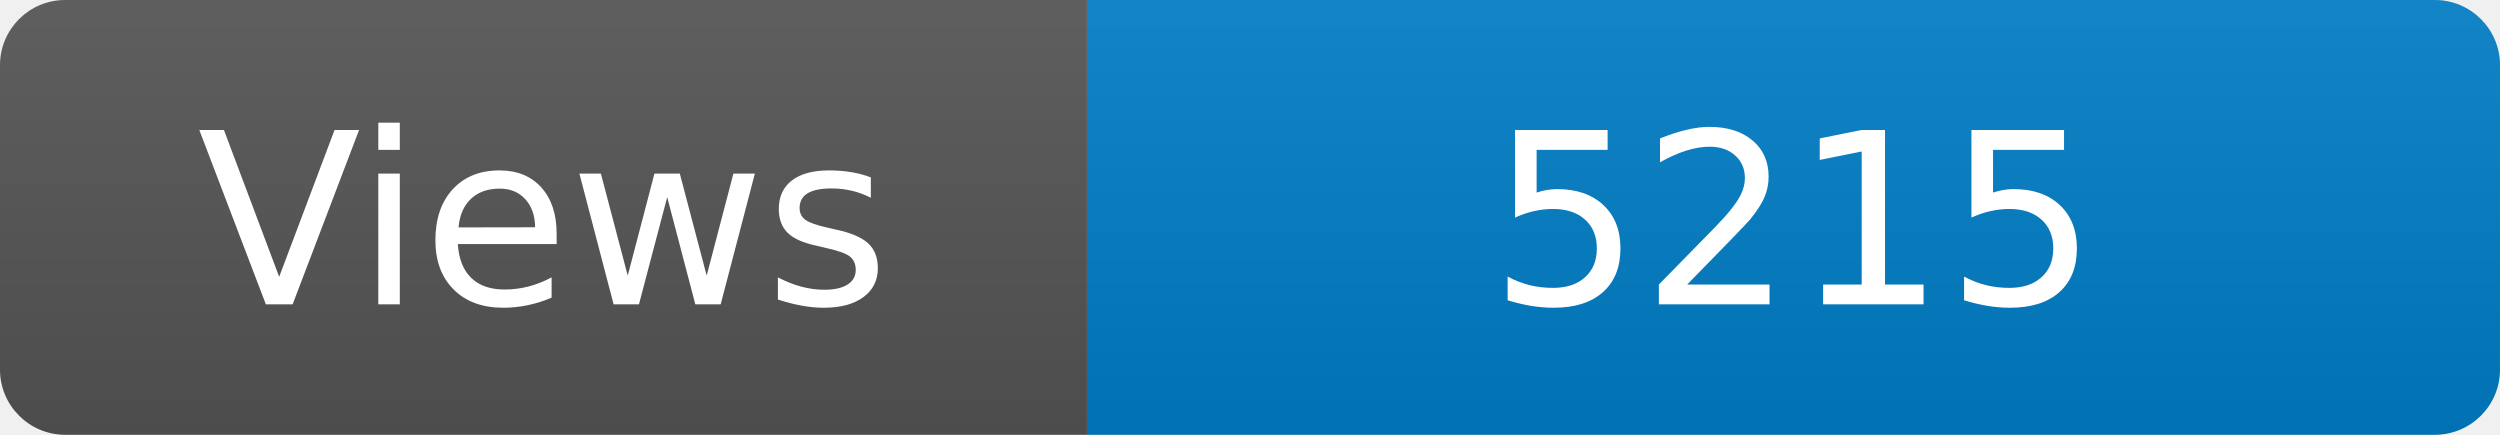
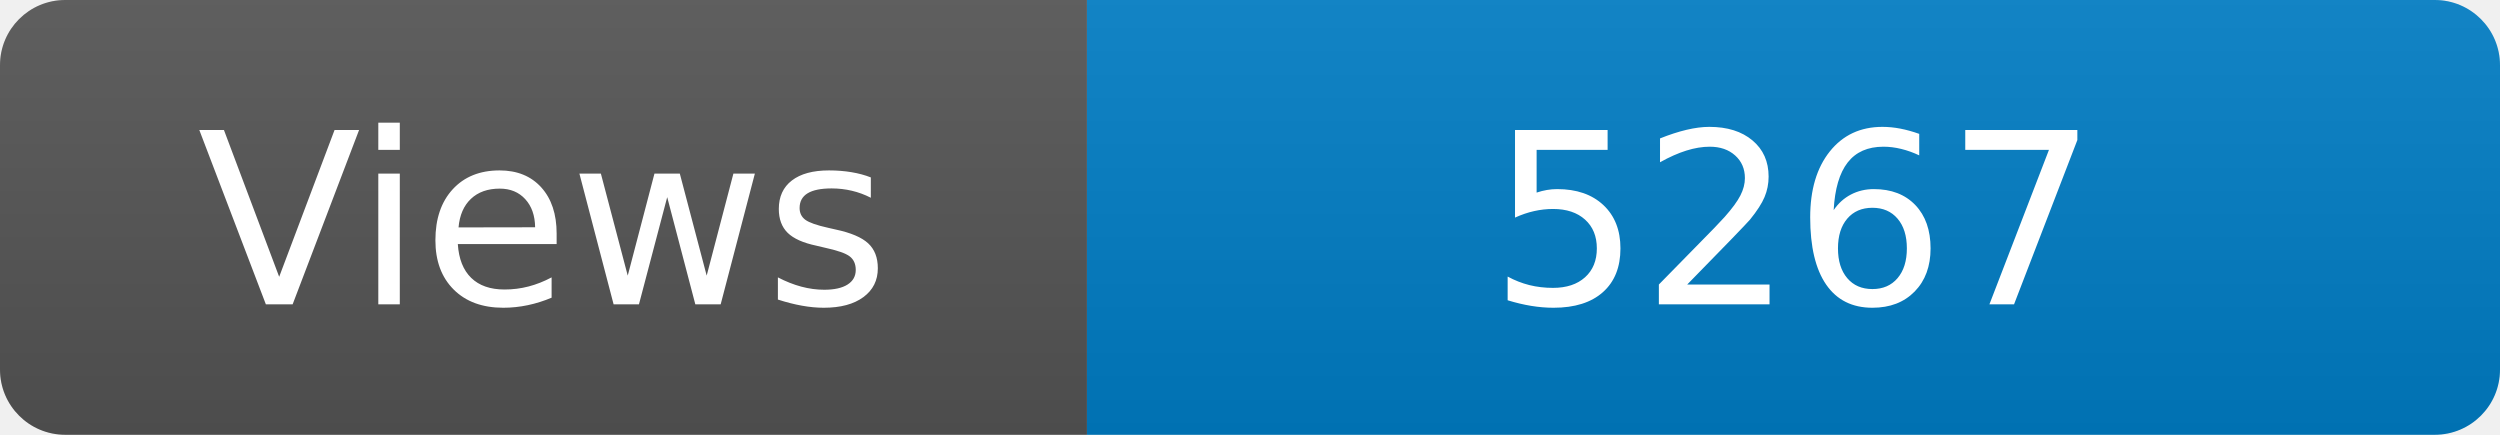
<svg xmlns="http://www.w3.org/2000/svg" width="115" height="20" role="img" aria-label="Maintained?: yes">
  <linearGradient id="s" x2="0" y2="100%">
    <stop offset="0" stop-color="#bbb" stop-opacity=".1" />
    <stop offset="1" stop-opacity=".1" />
  </linearGradient>
  <clipPath id="r">
    <rect width="115" height="20" rx="3" fill="#fff" />
  </clipPath>
  <g clip-path="url(#r)">
    <rect width="50" height="20" fill="#555" />
    <rect x="50" width="160" height="20" fill="#007ec6" />
    <rect width="115" height="20" fill="url(#s)" />
  </g>
  <g fill="#fff" text-anchor="middle" font-family="Verdana,Geneva,DejaVu Sans,sans-serif" font-size="110">
    <text x="250" y="140" transform="scale(.1)" fill="#fff">Views</text>
-     <text x="825" y="140" transform="scale(.1)" fill="#fff">5215</text>
+     <text x="825" y="140" transform="scale(.1)" fill="#fff">5267</text>
  </g>
</svg>
